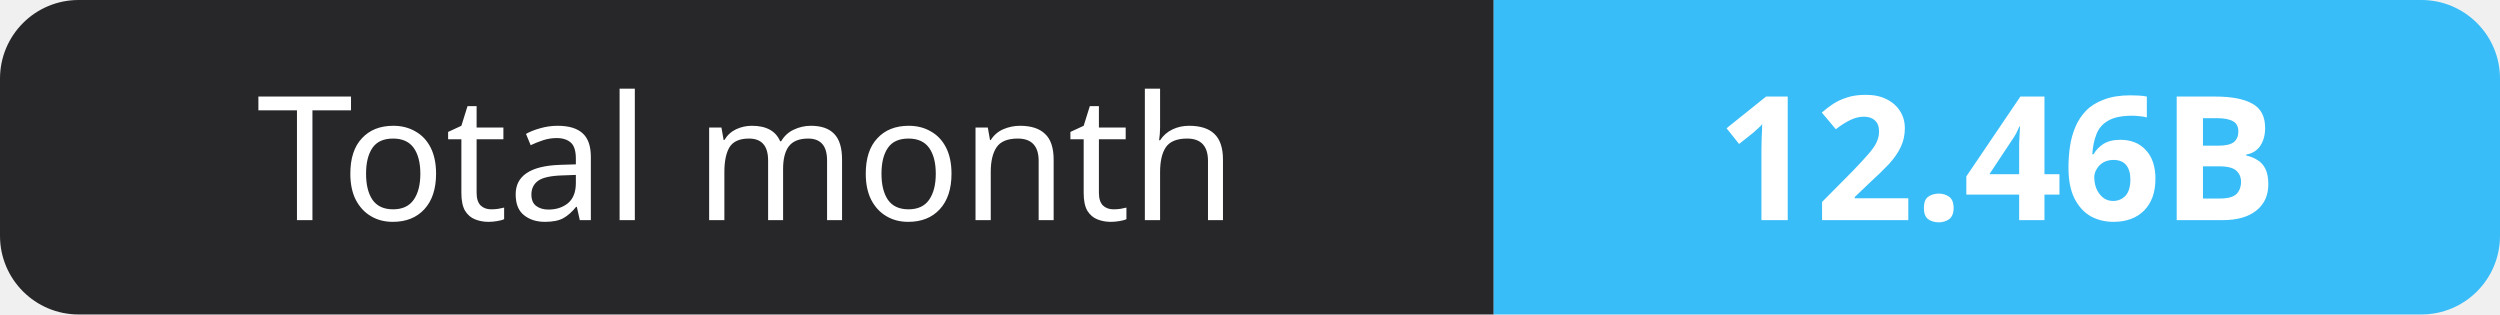
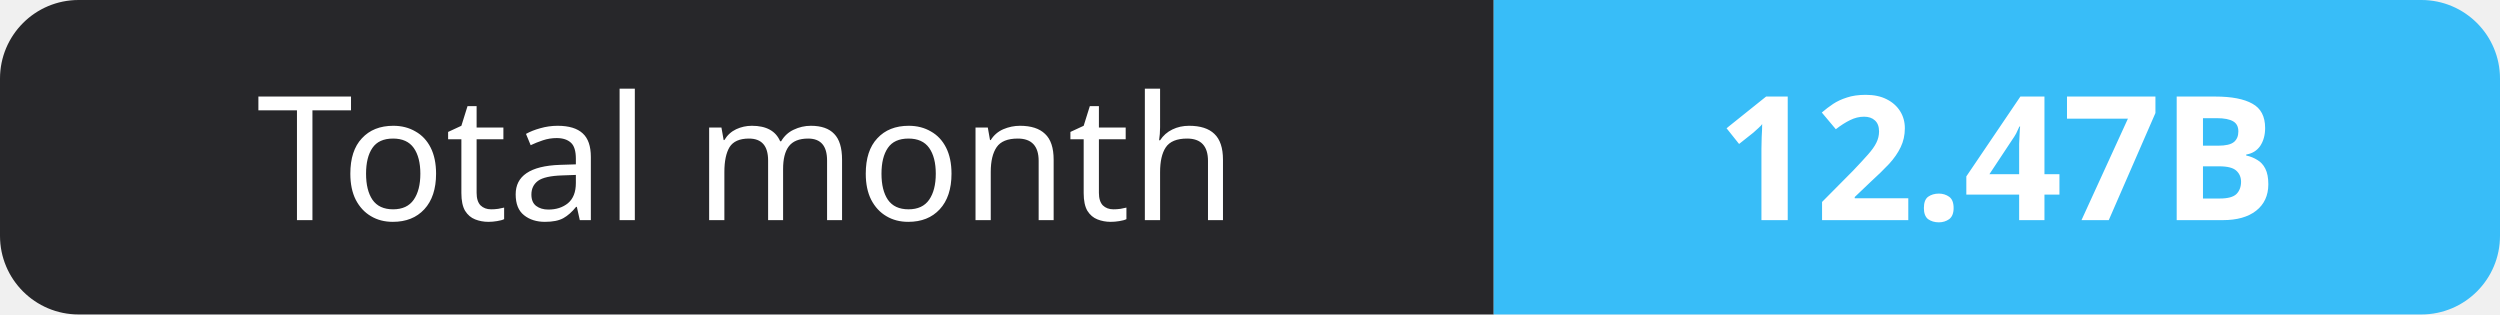
- <svg xmlns="http://www.w3.org/2000/svg" width="159" height="20" role="img" aria-label="Total month: 12.46B">
+ <svg xmlns="http://www.w3.org/2000/svg" width="159" height="20" role="img" aria-label="Total month: 12.47B">
  <clipPath id="r">
    <rect width="159" height="20" rx="5" fill="#fff" />
  </clipPath>
  <g clip-path="url(#r)">
    <rect width="95" height="20" fill="#27272a" />
    <rect x="95" width="64" height="20" fill="#38bdf8" />
  </g>
  <g fill="#fff" text-anchor="middle" font-family="Verdana,Geneva,sans-serif" font-size="11">
    <text x="47.5" y="14">Total month</text>
-     <text x="127.0" y="14" font-weight="700">12.46B</text>
+     <text x="127.0" y="14" font-weight="700">12.47B</text>
  </g>
</svg>
